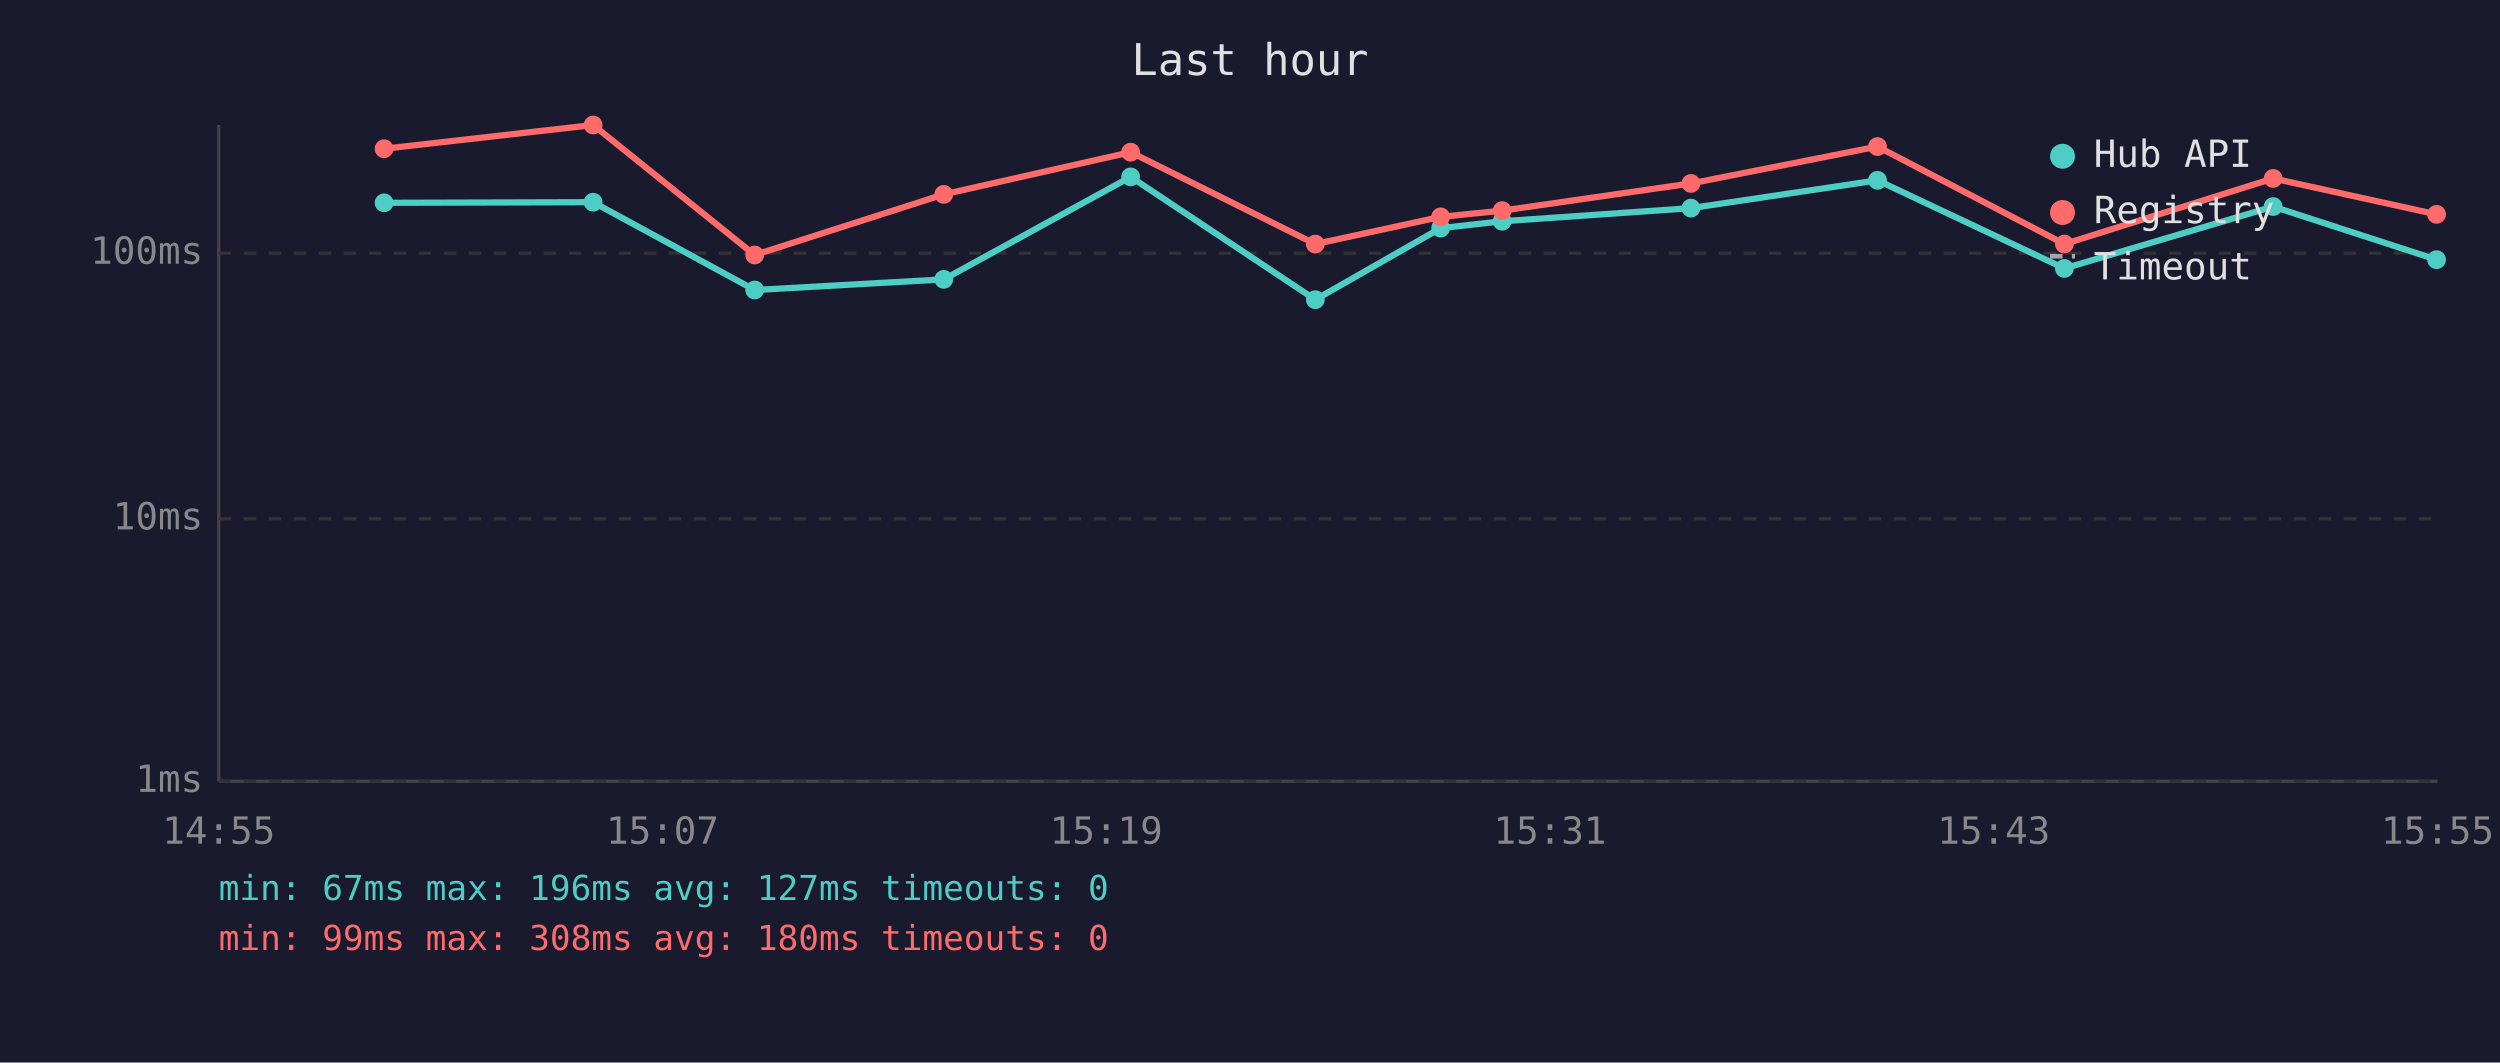
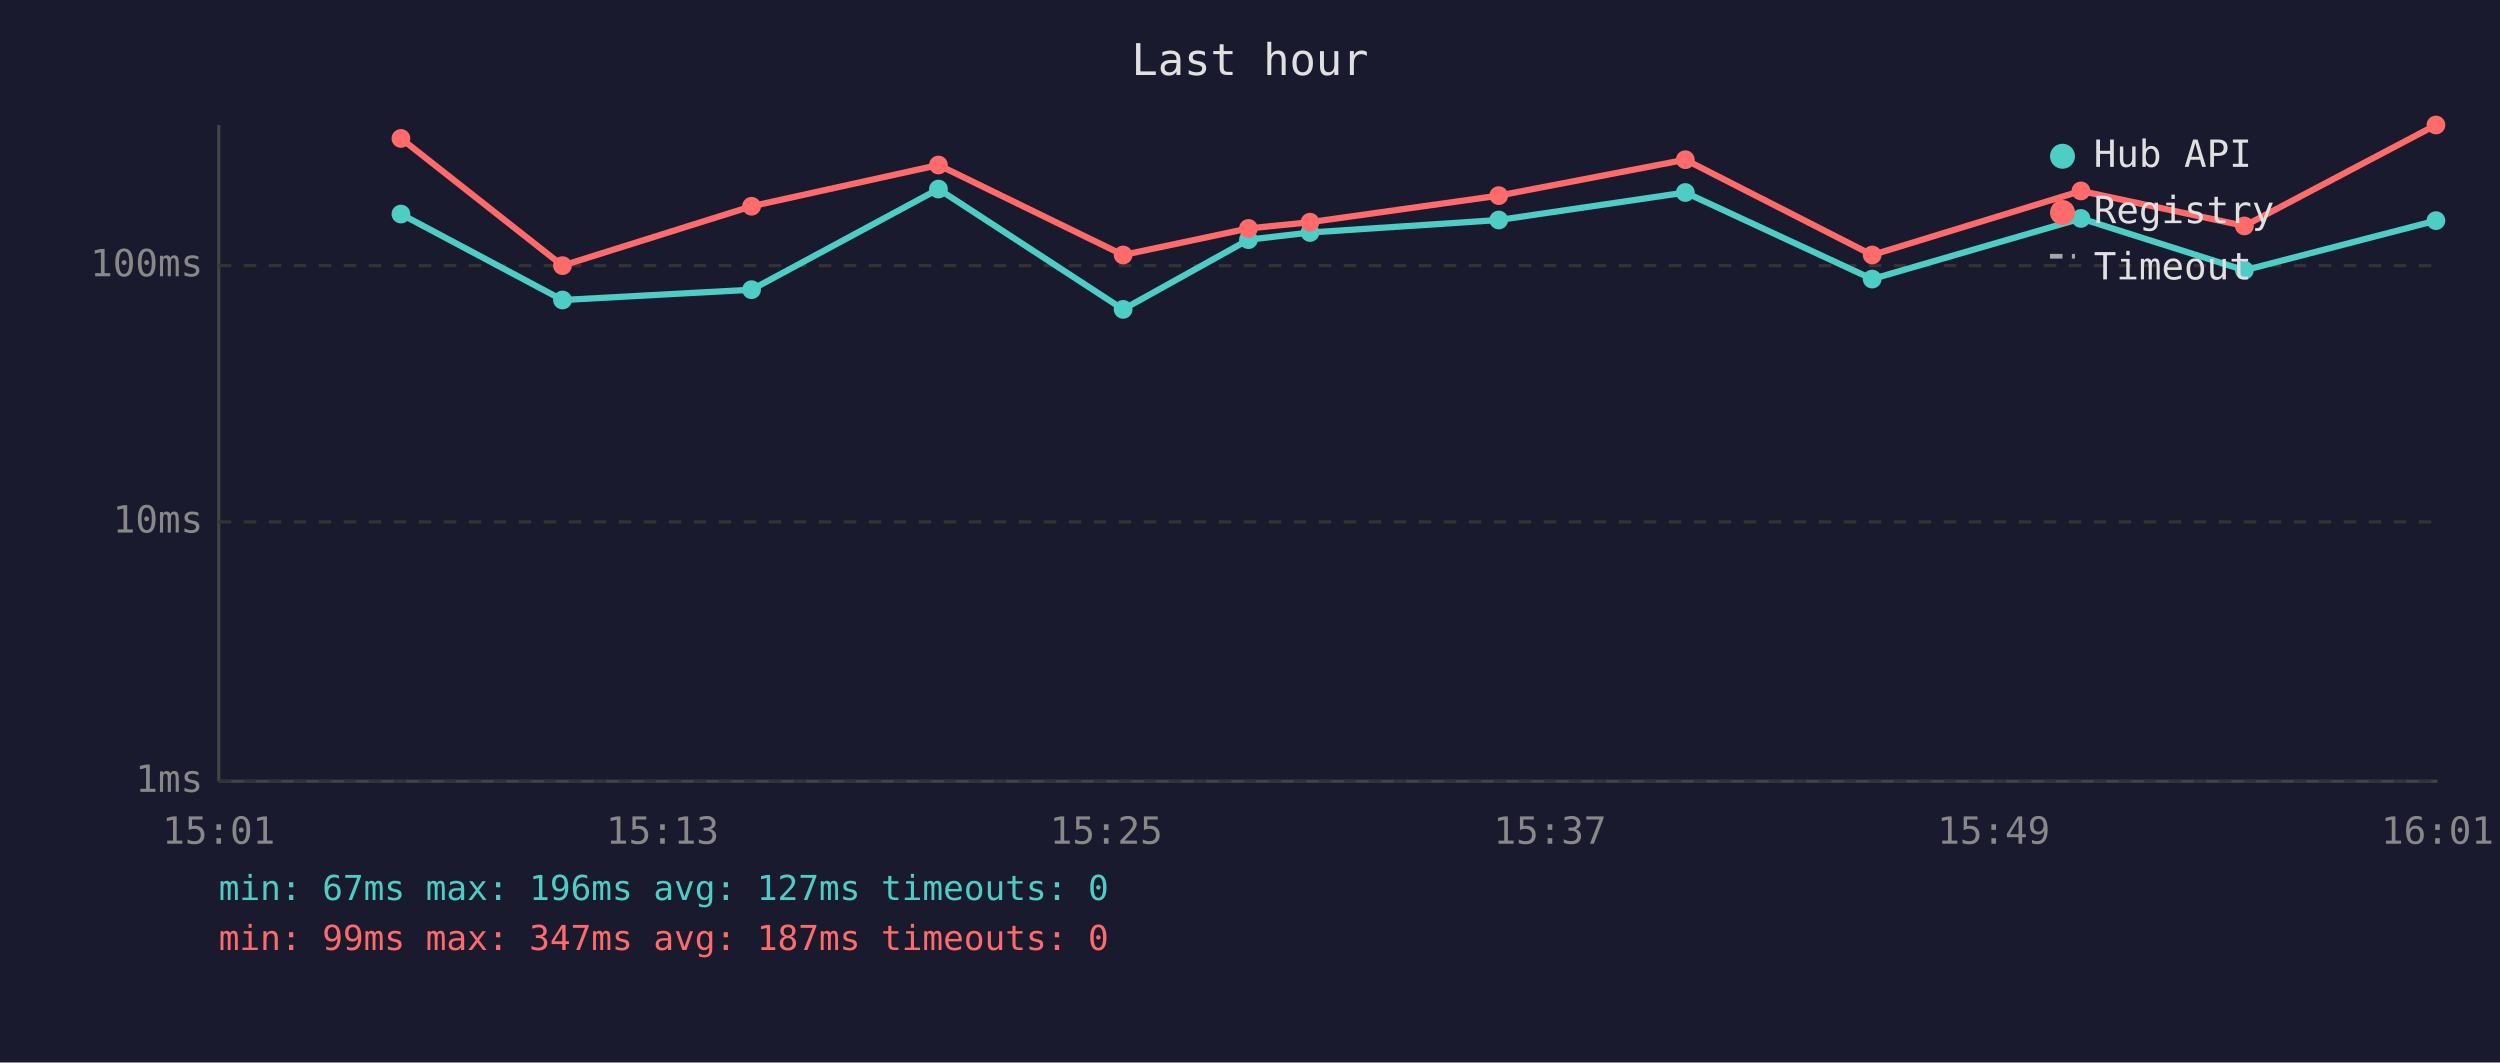
<svg xmlns="http://www.w3.org/2000/svg" viewBox="0 0 800 340" font-family="monospace" font-size="12">
  <rect width="800" height="340" fill="#1a1a2e" />
  <text x="400" y="24" fill="#e0e0e0" font-size="14" text-anchor="middle">Last hour</text>
  <line x1="70" y1="40" x2="70" y2="250" stroke="#444" stroke-width="1" />
  <line x1="70" y1="250" x2="780" y2="250" stroke="#444" stroke-width="1" />
  <line x1="70" y1="250" x2="780" y2="250" stroke="#333" stroke-width="1" stroke-dasharray="4" />
  <text x="65" y="250" fill="#888" text-anchor="end" dominant-baseline="middle">1ms</text>
-   <line x1="70" y1="166" x2="780" y2="166" stroke="#333" stroke-width="1" stroke-dasharray="4" />
-   <text x="65" y="166" fill="#888" text-anchor="end" dominant-baseline="middle">10ms</text>
-   <line x1="70" y1="81" x2="780" y2="81" stroke="#333" stroke-width="1" stroke-dasharray="4" />
-   <text x="65" y="81" fill="#888" text-anchor="end" dominant-baseline="middle">100ms</text>
-   <text x="70" y="270" fill="#888" text-anchor="middle">14:55</text>
-   <text x="212" y="270" fill="#888" text-anchor="middle">15:07</text>
-   <text x="354" y="270" fill="#888" text-anchor="middle">15:19</text>
-   <text x="496" y="270" fill="#888" text-anchor="middle">15:31</text>
-   <text x="638" y="270" fill="#888" text-anchor="middle">15:43</text>
-   <text x="780" y="270" fill="#888" text-anchor="middle">15:55</text>
-   <polyline points="122.9,64.9 189.8,64.7 241.5,92.8 302.0,89.4 361.8,56.6 420.9,95.9 461.0,73.0 480.7,70.8 541.1,66.6 600.8,57.7 660.6,85.9 727.4,66.1 779.7,83.1" fill="none" stroke="#4ecdc4" stroke-width="2" opacity="1" />
-   <circle cx="122.9" cy="64.9" r="3" fill="#4ecdc4" />
-   <circle cx="189.8" cy="64.7" r="3" fill="#4ecdc4" />
-   <circle cx="241.5" cy="92.8" r="3" fill="#4ecdc4" />
-   <circle cx="302.0" cy="89.4" r="3" fill="#4ecdc4" />
-   <circle cx="361.8" cy="56.6" r="3" fill="#4ecdc4" />
-   <circle cx="420.9" cy="95.9" r="3" fill="#4ecdc4" />
-   <circle cx="461.0" cy="73.0" r="3" fill="#4ecdc4" />
-   <circle cx="480.7" cy="70.8" r="3" fill="#4ecdc4" />
-   <circle cx="541.1" cy="66.6" r="3" fill="#4ecdc4" />
-   <circle cx="600.8" cy="57.7" r="3" fill="#4ecdc4" />
-   <circle cx="660.6" cy="85.9" r="3" fill="#4ecdc4" />
-   <circle cx="727.4" cy="66.1" r="3" fill="#4ecdc4" />
-   <circle cx="779.7" cy="83.1" r="3" fill="#4ecdc4" />
-   <polyline points="122.9,47.6 189.8,40.0 241.5,81.6 302.0,62.2 361.8,48.7 420.9,78.1 461.0,69.4 480.7,67.4 541.1,58.7 600.8,46.9 660.6,78.1 727.4,57.1 779.7,68.6" fill="none" stroke="#ff6b6b" stroke-width="2" opacity="1" />
-   <circle cx="122.9" cy="47.6" r="3" fill="#ff6b6b" />
-   <circle cx="189.8" cy="40.0" r="3" fill="#ff6b6b" />
-   <circle cx="241.5" cy="81.6" r="3" fill="#ff6b6b" />
-   <circle cx="302.0" cy="62.2" r="3" fill="#ff6b6b" />
-   <circle cx="361.8" cy="48.7" r="3" fill="#ff6b6b" />
-   <circle cx="420.9" cy="78.1" r="3" fill="#ff6b6b" />
-   <circle cx="461.0" cy="69.4" r="3" fill="#ff6b6b" />
-   <circle cx="480.7" cy="67.4" r="3" fill="#ff6b6b" />
-   <circle cx="541.1" cy="58.7" r="3" fill="#ff6b6b" />
-   <circle cx="600.8" cy="46.9" r="3" fill="#ff6b6b" />
-   <circle cx="660.6" cy="78.1" r="3" fill="#ff6b6b" />
-   <circle cx="727.4" cy="57.1" r="3" fill="#ff6b6b" />
-   <circle cx="779.7" cy="68.6" r="3" fill="#ff6b6b" />
+   <line x1="70" y1="167" x2="780" y2="167" stroke="#333" stroke-width="1" stroke-dasharray="4" />
+   <text x="65" y="167" fill="#888" text-anchor="end" dominant-baseline="middle">10ms</text>
+   <line x1="70" y1="85" x2="780" y2="85" stroke="#333" stroke-width="1" stroke-dasharray="4" />
+   <text x="65" y="85" fill="#888" text-anchor="end" dominant-baseline="middle">100ms</text>
+   <text x="70" y="270" fill="#888" text-anchor="middle">15:01</text>
+   <text x="212" y="270" fill="#888" text-anchor="middle">15:13</text>
+   <text x="354" y="270" fill="#888" text-anchor="middle">15:25</text>
+   <text x="496" y="270" fill="#888" text-anchor="middle">15:37</text>
+   <text x="638" y="270" fill="#888" text-anchor="middle">15:49</text>
+   <text x="780" y="270" fill="#888" text-anchor="middle">16:01</text>
+   <polyline points="128.3,68.5 180.0,96.0 240.5,92.7 300.3,60.5 359.4,99.0 399.5,76.7 419.2,74.4 479.6,70.4 539.3,61.6 599.1,89.3 665.9,69.9 718.2,86.5 779.5,70.6" fill="none" stroke="#4ecdc4" stroke-width="2" opacity="1" />
+   <circle cx="128.3" cy="68.5" r="3" fill="#4ecdc4" />
+   <circle cx="180.0" cy="96.0" r="3" fill="#4ecdc4" />
+   <circle cx="240.5" cy="92.7" r="3" fill="#4ecdc4" />
+   <circle cx="300.3" cy="60.5" r="3" fill="#4ecdc4" />
+   <circle cx="359.4" cy="99.0" r="3" fill="#4ecdc4" />
+   <circle cx="399.5" cy="76.7" r="3" fill="#4ecdc4" />
+   <circle cx="419.2" cy="74.4" r="3" fill="#4ecdc4" />
+   <circle cx="479.6" cy="70.4" r="3" fill="#4ecdc4" />
+   <circle cx="539.3" cy="61.6" r="3" fill="#4ecdc4" />
+   <circle cx="599.1" cy="89.3" r="3" fill="#4ecdc4" />
+   <circle cx="665.9" cy="69.9" r="3" fill="#4ecdc4" />
+   <circle cx="718.2" cy="86.5" r="3" fill="#4ecdc4" />
+   <circle cx="779.5" cy="70.6" r="3" fill="#4ecdc4" />
+   <polyline points="128.3,44.3 180.0,85.0 240.5,66.0 300.3,52.8 359.4,81.6 399.5,73.1 419.2,71.1 479.6,62.6 539.3,51.1 599.1,81.6 665.9,61.1 718.2,72.3 779.5,40.0" fill="none" stroke="#ff6b6b" stroke-width="2" opacity="1" />
+   <circle cx="128.3" cy="44.3" r="3" fill="#ff6b6b" />
+   <circle cx="180.0" cy="85.0" r="3" fill="#ff6b6b" />
+   <circle cx="240.5" cy="66.0" r="3" fill="#ff6b6b" />
+   <circle cx="300.3" cy="52.8" r="3" fill="#ff6b6b" />
+   <circle cx="359.4" cy="81.6" r="3" fill="#ff6b6b" />
+   <circle cx="399.5" cy="73.1" r="3" fill="#ff6b6b" />
+   <circle cx="419.2" cy="71.1" r="3" fill="#ff6b6b" />
+   <circle cx="479.6" cy="62.6" r="3" fill="#ff6b6b" />
+   <circle cx="539.3" cy="51.1" r="3" fill="#ff6b6b" />
+   <circle cx="599.1" cy="81.6" r="3" fill="#ff6b6b" />
+   <circle cx="665.9" cy="61.1" r="3" fill="#ff6b6b" />
+   <circle cx="718.2" cy="72.3" r="3" fill="#ff6b6b" />
+   <circle cx="779.5" cy="40.0" r="3" fill="#ff6b6b" />
  <circle cx="660" cy="50" r="4" fill="#4ecdc4" />
  <text x="670" y="50" fill="#e0e0e0" dominant-baseline="middle">Hub API</text>
  <circle cx="660" cy="68" r="4" fill="#ff6b6b" />
  <text x="670" y="68" fill="#e0e0e0" dominant-baseline="middle">Registry</text>
  <line x1="656" y1="82" x2="664" y2="82" stroke="#e0e0e0" stroke-width="1.5" stroke-dasharray="4,3" opacity="0.7" />
  <text x="670" y="86" fill="#e0e0e0" dominant-baseline="middle">Timeout</text>
  <text x="70" y="288" fill="#4ecdc4" font-size="11">min: 67ms  max: 196ms  avg: 127ms  timeouts: 0</text>
-   <text x="70" y="304" fill="#ff6b6b" font-size="11">min: 99ms  max: 308ms  avg: 180ms  timeouts: 0</text>
+   <text x="70" y="304" fill="#ff6b6b" font-size="11">min: 99ms  max: 347ms  avg: 187ms  timeouts: 0</text>
</svg>
